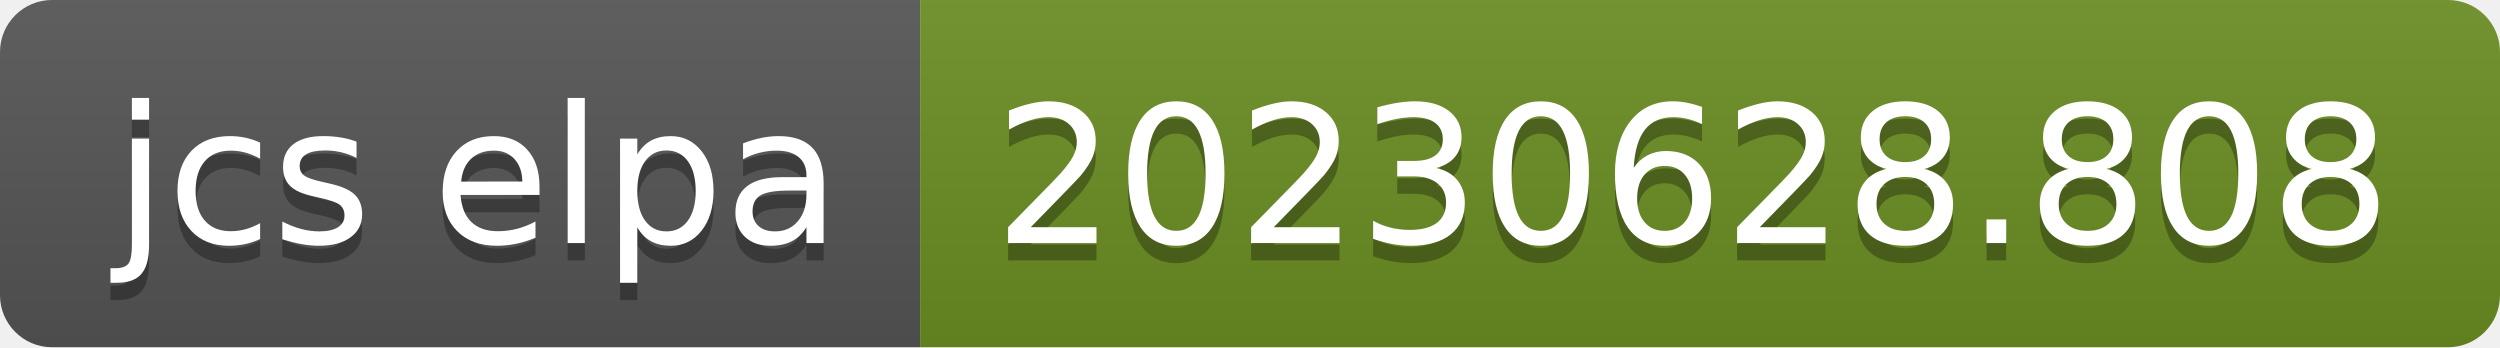
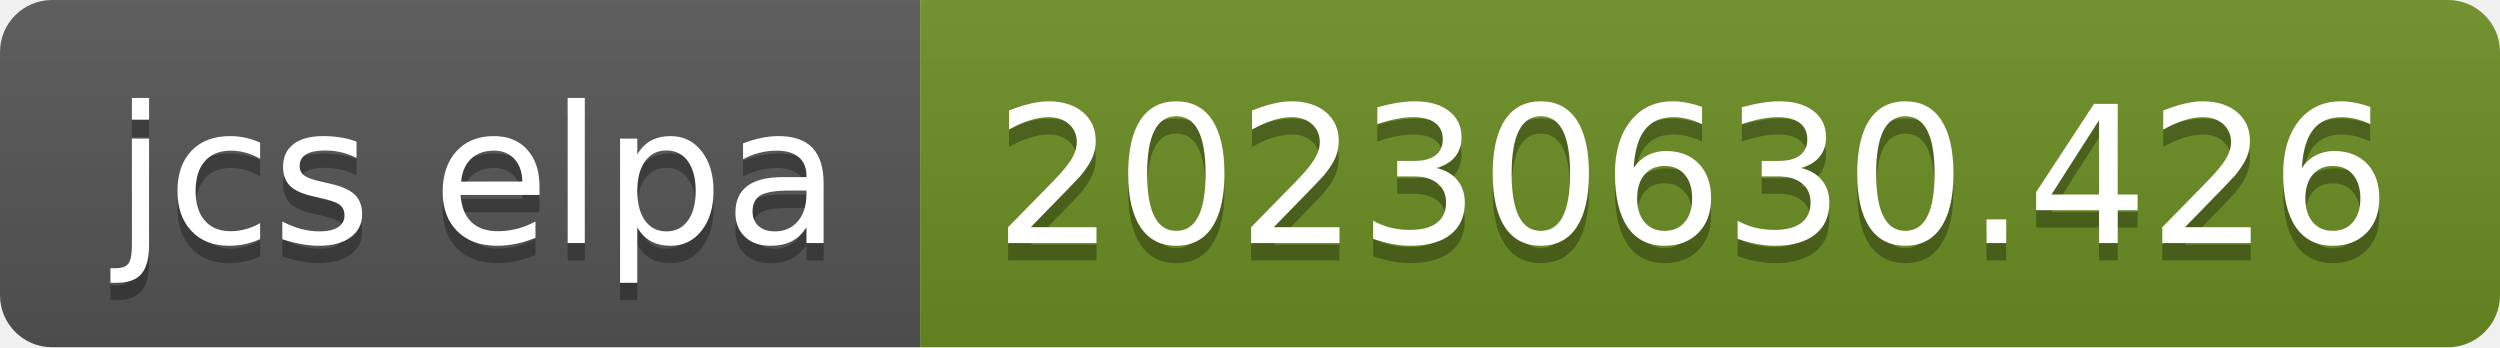
- <svg xmlns="http://www.w3.org/2000/svg" width="144" height="20" role="img" aria-label="jcs elpa: 20230628.808">
+ <svg xmlns="http://www.w3.org/2000/svg" width="144" height="20" role="img" aria-label="jcs elpa: 20230630.426">
  <linearGradient id="s" x2="0" y2="100%">
    <stop offset="0" stop-color="#bbb" stop-opacity=".1" />
    <stop offset="1" stop-opacity=".1" />
  </linearGradient>
  <clipPath id="r">
    <rect width="144" height="20" rx="3" fill="#fff" />
  </clipPath>
  <g clip-path="url(#r)">
    <rect width="53" height="20" fill="#555" />
    <rect x="53" width="91" height="20" fill="#6b8e23" />
    <rect width="144" height="20" fill="url(#s)" />
  </g>
  <g fill="#fff" text-anchor="middle" font-family="Verdana,Geneva,DejaVu Sans,sans-serif" text-rendering="geometricPrecision" font-size="110">
    <text aria-hidden="true" x="275" y="150" fill="#010101" fill-opacity=".3" transform="scale(.1)" textLength="430">jcs elpa</text>
    <text x="275" y="140" transform="scale(.1)" fill="#fff" textLength="430">jcs elpa</text>
-     <text aria-hidden="true" x="975" y="150" fill="#010101" fill-opacity=".3" transform="scale(.1)" textLength="810">20230628.808</text>
-     <text x="975" y="140" transform="scale(.1)" fill="#fff" textLength="810">20230628.808</text>
+     <text aria-hidden="true" x="975" y="150" fill="#010101" fill-opacity=".3" transform="scale(.1)" textLength="810">20230630.426</text>
+     <text x="975" y="140" transform="scale(.1)" fill="#fff" textLength="810">20230630.426</text>
  </g>
</svg>
